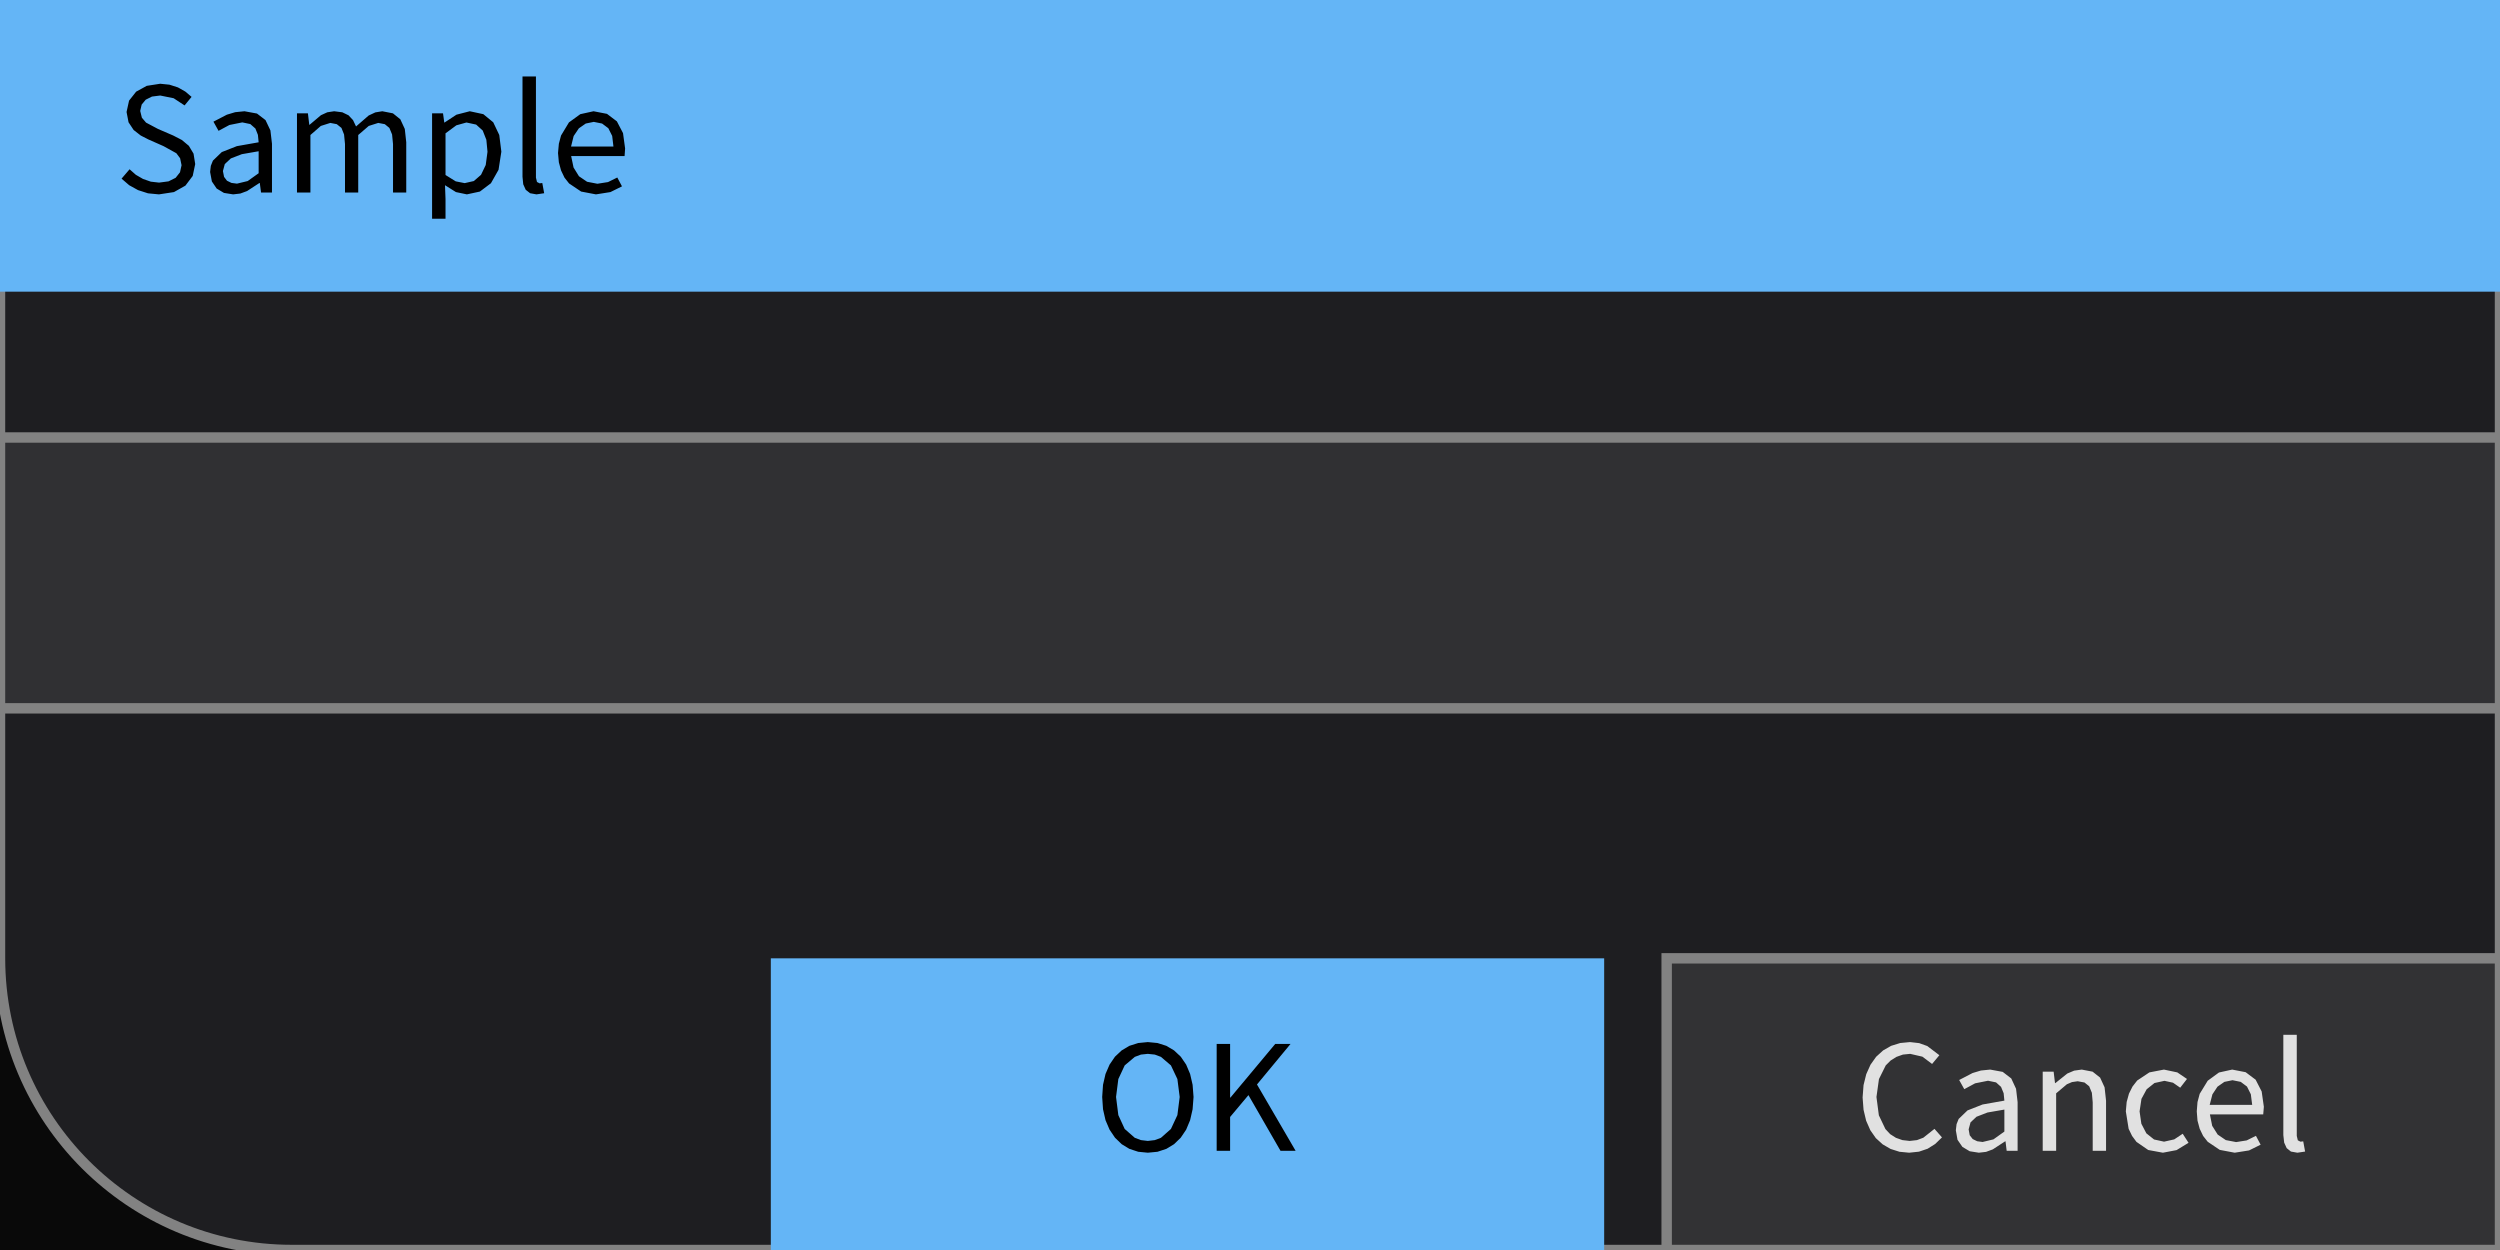
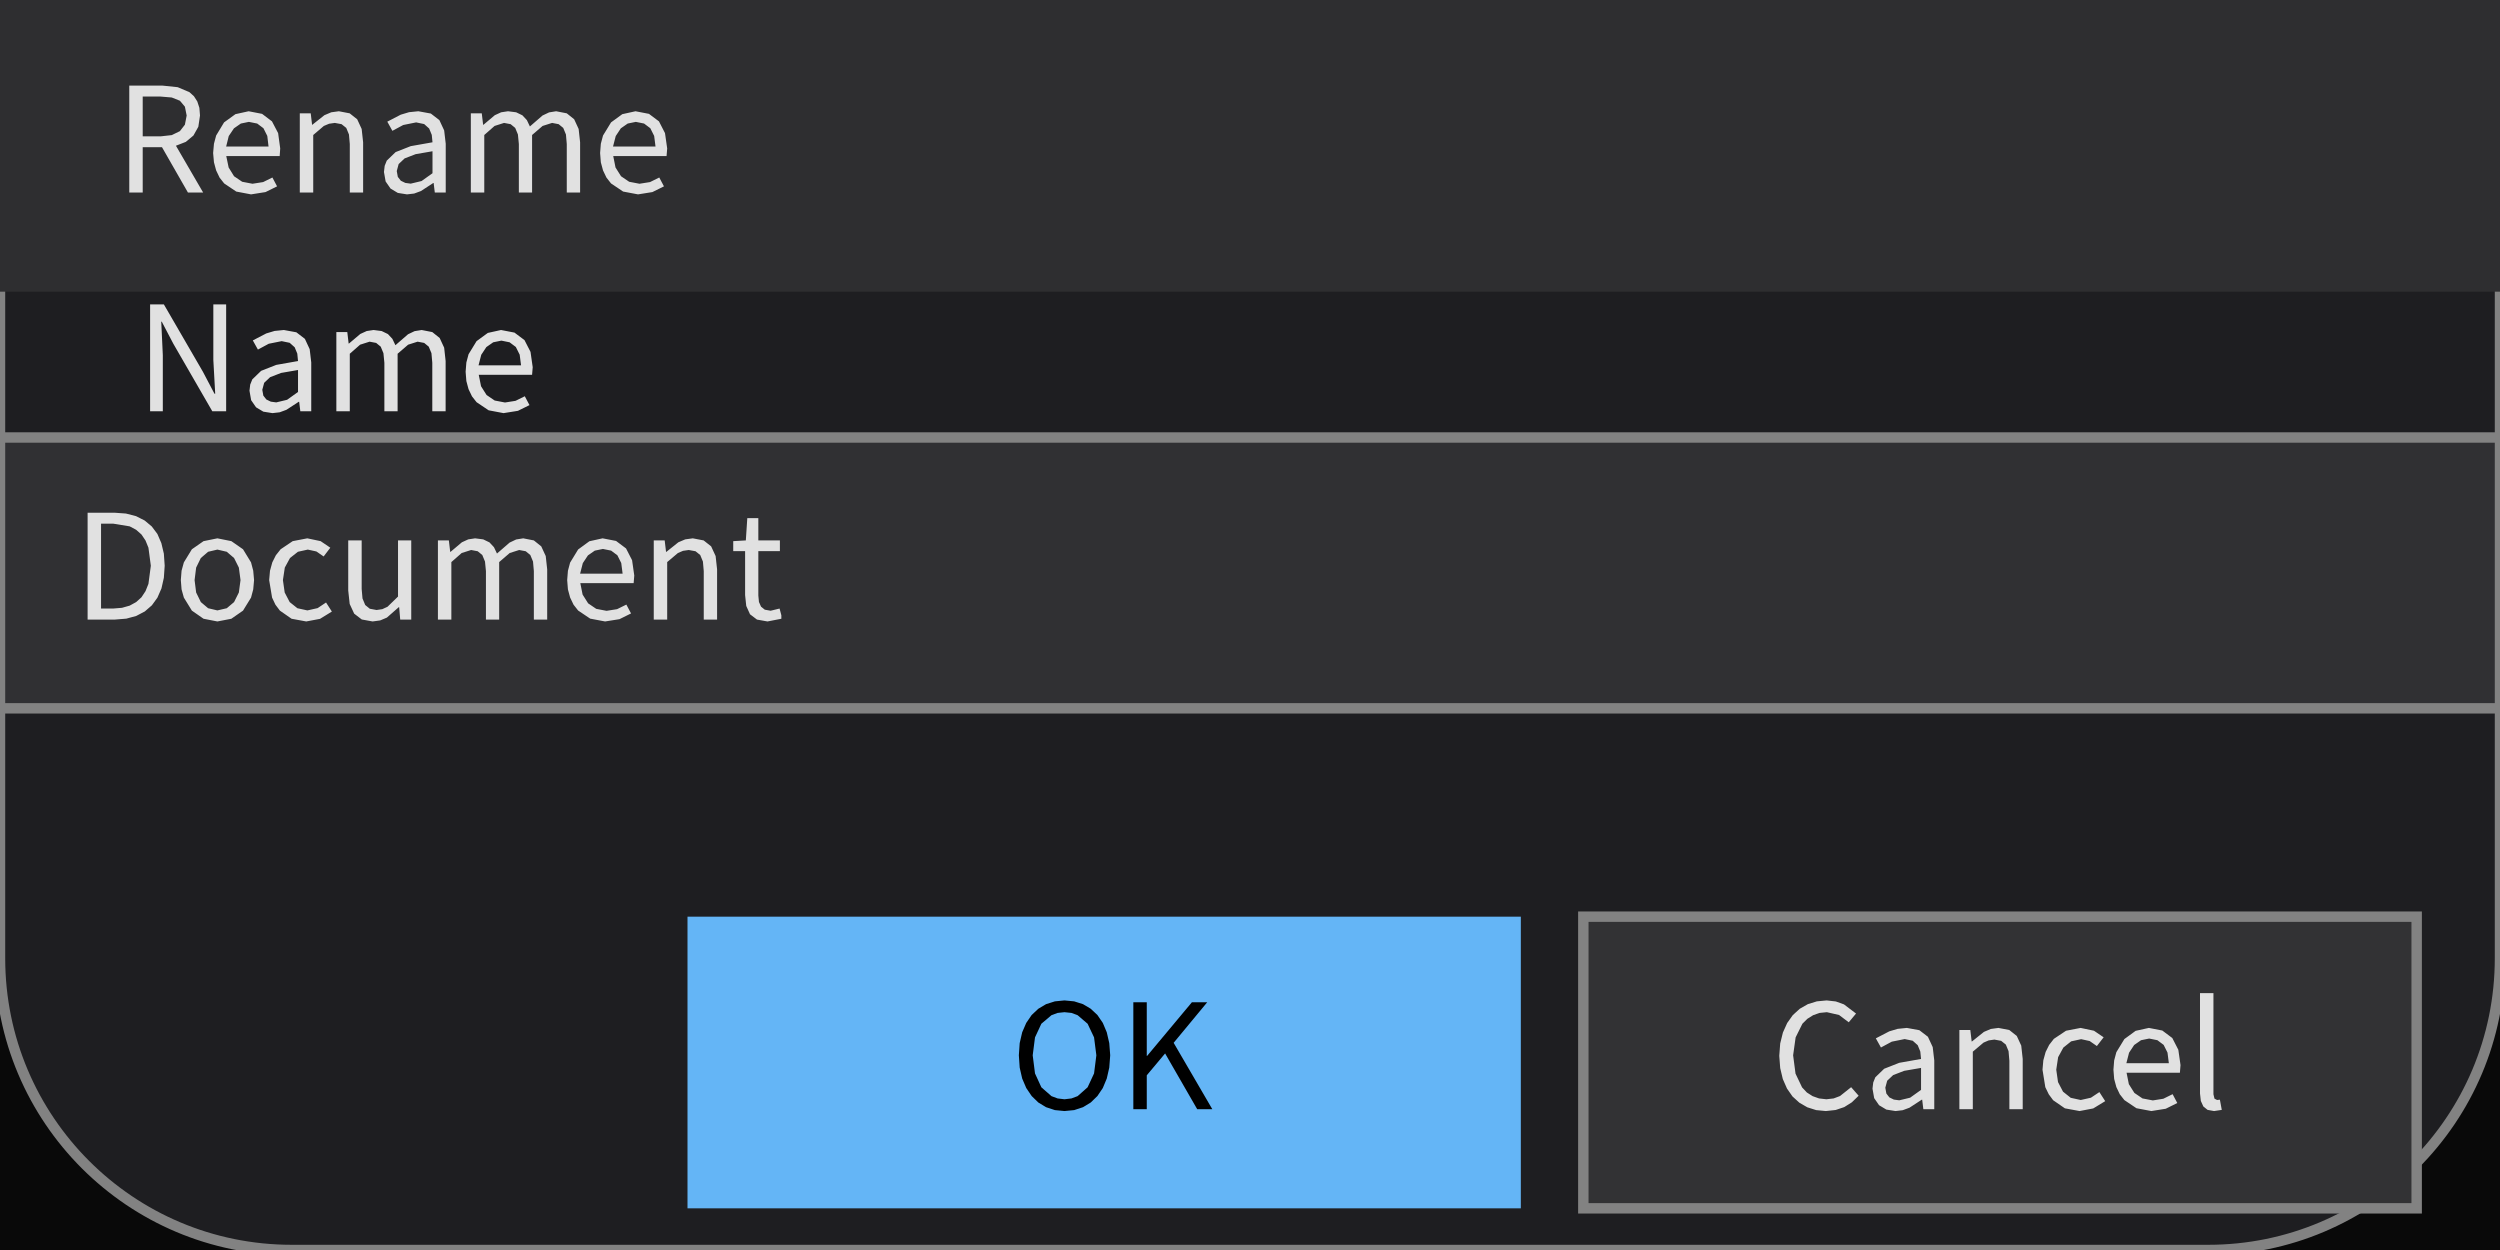
<svg xmlns="http://www.w3.org/2000/svg" width="240" height="120" viewBox="0 0 240 120">
  <rect x="0" y="0" width="240" height="120" fill="rgba(18,18,18,1.00)" />
  <rect x="0" y="0" width="240" height="120" fill="rgba(0,0,0,0.51)" />
  <rect x="0" y="0" width="240" height="120" rx="28" ry="28" fill="rgba(30,30,33,1.00)" />
  <rect x="0" y="0" width="240" height="120" rx="28" ry="28" fill="none" stroke="rgba(130,130,130,1.00)" stroke-width="1" />
-   <rect x="0" y="0" width="240" height="28" fill="rgba(100,181,246,1.00)" />
-   <path d="M18.74 15.75L18.58 14.75L18.13 14.00L17.46 13.44L16.63 13.01L15.17 12.38L14.02 11.77L13.62 11.30L13.46 10.65L13.60 10.04L13.99 9.57L14.59 9.27L15.38 9.17L16.67 9.43L17.72 10.12L18.39 9.30L17.79 8.79L17.08 8.39L16.27 8.13L15.38 8.04L14.09 8.24L13.07 8.80L12.39 9.66L12.15 10.75L12.34 11.74L12.83 12.48L13.51 13.01L14.23 13.38L15.70 14.03L16.93 14.71L17.29 15.19L17.43 15.86L17.28 16.54L16.86 17.07L16.18 17.41L15.27 17.53L14.48 17.44L13.73 17.18L13.04 16.78L12.44 16.25L11.67 17.15L12.40 17.78L13.25 18.25L14.21 18.56L15.26 18.66L15.26 18.66L16.70 18.44L17.80 17.82L18.50 16.89ZM24.94 17.57L25.06 18.48L26.11 18.48L26.11 13.80L25.96 12.52L25.49 11.53L24.67 10.90L23.47 10.68L22.58 10.77L21.78 11.01L20.49 11.68L20.98 12.56L22.02 12.00L23.26 11.75L24.03 11.91L24.52 12.34L24.76 12.95L24.83 13.66L22.74 14.03L21.29 14.60L20.44 15.42L20.24 15.92L20.17 16.51L20.34 17.42L20.80 18.10L21.50 18.52L22.38 18.66L22.38 18.66L23.07 18.58L23.72 18.34L24.90 17.57ZM21.40 16.42L21.58 15.75L22.16 15.21L23.22 14.80L24.83 14.52L24.83 16.63L23.78 17.38L22.75 17.63L22.75 17.63L22.22 17.56L21.79 17.35L21.51 16.98ZM31.71 11.80L32.33 11.92L32.78 12.28L33.03 12.91L33.12 13.83L33.12 18.48L34.39 18.48L34.39 12.96L35.40 12.09L36.31 11.80L36.94 11.92L37.38 12.28L37.64 12.91L37.73 13.83L37.73 18.48L39.00 18.48L39.00 13.66L38.86 12.38L38.43 11.45L37.72 10.88L36.70 10.68L36.03 10.79L35.39 11.09L34.18 12.14L33.89 11.53L33.46 11.07L32.86 10.78L32.08 10.68L31.42 10.78L30.81 11.06L29.72 11.98L29.69 11.98L29.56 10.88L28.51 10.88L28.51 18.48L29.80 18.48L29.80 12.96L30.80 12.09ZM43.77 18.44L44.82 18.66L46.07 18.39L47.13 17.59L47.86 16.30L48.13 14.56L47.93 12.96L47.35 11.74L46.40 10.96L45.10 10.68L43.82 11.01L42.68 11.76L42.65 11.76L42.53 10.88L41.48 10.88L41.48 21.00L42.77 21.00L42.77 19.11L42.72 17.78ZM43.81 12.03L44.78 11.76L45.71 11.96L46.34 12.53L46.69 13.42L46.80 14.57L46.63 15.84L46.18 16.78L45.49 17.38L44.61 17.58L44.61 17.58L43.75 17.41L42.77 16.80L42.77 12.80ZM51.55 17.47L51.45 17.05L51.45 7.34L50.16 7.34L50.16 16.97L50.23 17.69L50.47 18.22L50.89 18.55L51.50 18.66L51.50 18.66L52.24 18.55L52.06 17.57L51.80 17.60ZM58.37 17.48L57.35 17.64L56.36 17.45L55.58 16.92L55.06 16.08L54.83 14.98L59.96 14.98L60.01 14.25L59.81 12.78L59.22 11.65L58.27 10.93L56.98 10.68L55.71 10.96L54.62 11.75L53.86 13.01L53.65 13.80L53.57 14.69L53.65 15.58L53.86 16.36L54.19 17.05L54.63 17.61L55.79 18.39L57.21 18.66L57.21 18.66L58.60 18.44L59.71 17.89L59.26 17.04ZM57.00 11.70L57.80 11.86L58.40 12.31L58.77 13.05L58.89 14.07L54.82 14.07L55.07 13.06L55.57 12.32L56.23 11.86Z" fill="rgba(0,0,0,1.00)" fill-rule="nonzero" data-text="1" />
+   <rect x="0" y="0" width="240" height="28" fill="rgba(46,46,48,1.00)" />
+   <path d="M17.27 9.67L17.75 10.24L17.92 11.09L17.75 11.97L17.27 12.59L16.49 12.97L15.42 13.09L13.70 13.09L13.70 9.27L15.42 9.27L16.49 9.36ZM18.57 13.01L19.04 12.17L19.20 11.09L19.14 10.35L18.94 9.74L18.62 9.24L18.19 8.85L17.06 8.37L15.62 8.22L12.41 8.22L12.41 18.48L13.70 18.48L13.70 14.13L15.55 14.13L18.04 18.48L19.50 18.48L16.89 13.99L17.84 13.62ZM25.26 17.48L24.24 17.64L23.25 17.45L22.47 16.92L21.95 16.08L21.72 14.98L26.85 14.98L26.90 14.25L26.70 12.78L26.11 11.65L25.16 10.93L23.87 10.68L22.60 10.96L21.51 11.75L20.75 13.01L20.54 13.80L20.46 14.69L20.54 15.58L20.75 16.36L21.08 17.05L21.52 17.61L22.68 18.39L24.10 18.66L24.10 18.66L25.49 18.44L26.60 17.89L26.15 17.04ZM23.89 11.70L24.69 11.86L25.29 12.31L25.66 13.05L25.78 14.07L21.71 14.07L21.96 13.06L22.46 12.32L23.12 11.86ZM31.59 11.88L32.14 11.80L32.79 11.92L33.24 12.28L33.50 12.91L33.58 13.83L33.58 18.48L34.86 18.48L34.86 13.66L34.72 12.38L34.29 11.45L33.57 10.88L32.53 10.68L31.80 10.78L31.14 11.06L29.98 11.98L29.96 11.98L29.83 10.88L28.78 10.88L28.78 18.48L30.07 18.48L30.07 12.96L31.09 12.09ZM41.63 17.57L41.74 18.48L42.79 18.48L42.79 13.80L42.64 12.52L42.18 11.53L41.36 10.90L40.16 10.68L39.27 10.77L38.47 11.01L37.18 11.68L37.67 12.56L38.71 12.00L39.95 11.75L40.72 11.91L41.20 12.34L41.45 12.95L41.52 13.66L39.43 14.03L37.98 14.60L37.13 15.42L36.93 15.92L36.86 16.51L37.02 17.42L37.49 18.10L38.19 18.52L39.07 18.66L39.07 18.66L39.76 18.58L40.41 18.34L41.59 17.57ZM38.09 16.42L38.27 15.75L38.84 15.21L39.90 14.80L41.52 14.52L41.52 16.63L40.47 17.38L39.43 17.63L39.43 17.63L38.91 17.56L38.48 17.35L38.19 16.98ZM48.39 11.80L49.02 11.92L49.46 12.28L49.72 12.91L49.81 13.83L49.81 18.48L51.08 18.48L51.08 12.96L52.09 12.09L53.00 11.80L53.63 11.92L54.07 12.28L54.33 12.91L54.41 13.83L54.41 18.48L55.69 18.48L55.69 13.66L55.55 12.38L55.12 11.45L54.41 10.88L53.39 10.68L52.71 10.79L52.08 11.09L50.87 12.14L50.58 11.53L50.15 11.07L49.55 10.78L48.77 10.68L48.11 10.78L47.50 11.06L46.41 11.98L46.38 11.98L46.25 10.88L45.20 10.88L45.20 18.48L46.49 18.48L46.49 12.96L47.48 12.09ZM62.40 17.48L61.39 17.64L60.40 17.45L59.62 16.92L59.09 16.08L58.87 14.98L63.99 14.98L64.05 14.25L63.84 12.78L63.26 11.65L62.30 10.93L61.01 10.68L59.74 10.96L58.66 11.75L57.89 13.01L57.68 13.80L57.61 14.69L57.68 15.58L57.89 16.36L58.22 17.05L58.66 17.61L59.82 18.39L61.25 18.66L61.25 18.66L62.63 18.44L63.74 17.89L63.29 17.04ZM61.04 11.70L61.83 11.86L62.43 12.31L62.80 13.05L62.93 14.07L58.85 14.07L59.11 13.06L59.60 12.32L60.26 11.86Z" fill="rgba(225,225,225,1.00)" fill-rule="nonzero" data-text="1" />
+   <path d="M15.53 30.88L16.64 33.00L20.38 39.48L21.71 39.48L21.71 29.22L20.48 29.22L20.48 34.55L20.66 37.80L20.59 37.80L19.48 35.69L15.73 29.22L14.41 29.22L14.41 39.48L15.63 39.48L15.63 34.09L15.48 30.88ZM28.72 38.57L28.83 39.48L29.88 39.48L29.88 34.80L29.73 33.52L29.27 32.53L28.45 31.90L27.25 31.68L26.36 31.77L25.56 32.01L24.27 32.68L24.76 33.56L25.80 33.00L27.04 32.75L27.81 32.91L28.29 33.34L28.54 33.95L28.61 34.66L26.52 35.03L25.07 35.60L24.22 36.42L24.02 36.92L23.95 37.51L24.11 38.42L24.58 39.10L25.28 39.52L26.16 39.66L26.16 39.66L26.85 39.58L27.50 39.34L28.68 38.57ZM25.18 37.42L25.36 36.75L25.93 36.21L26.99 35.80L28.61 35.52L28.61 37.63L27.56 38.38L26.52 38.63L26.52 38.63L26.00 38.56L25.57 38.35L25.28 37.98ZM35.48 32.80L36.11 32.92L36.55 33.28L36.81 33.91L36.90 34.83L36.90 39.48L38.17 39.48L38.17 33.96L39.18 33.09L40.09 32.80L40.72 32.92L41.16 33.28L41.42 33.91L41.50 34.83L41.50 39.48L42.78 39.48L42.78 34.66L42.64 33.38L42.21 32.45L41.50 31.88L40.48 31.68L39.80 31.79L39.17 32.09L37.96 33.14L37.67 32.53L37.24 32.07L36.64 31.78L35.86 31.68L35.20 31.78L34.59 32.06L33.50 32.98L33.47 32.98L33.34 31.88L32.29 31.88L32.29 39.48L33.58 39.48L33.58 33.96L34.57 33.09ZM49.49 38.48L48.48 38.64L47.49 38.45L46.71 37.92L46.18 37.08L45.96 35.98L51.08 35.98L51.14 35.25L50.93 33.78L50.35 32.65L49.39 31.93L48.10 31.68L46.83 31.96L45.75 32.75L44.98 34.01L44.77 34.80L44.70 35.69L44.77 36.58L44.98 37.36L45.31 38.05L45.75 38.61L46.91 39.39L48.34 39.66L48.34 39.66L49.72 39.44L50.83 38.89L50.38 38.04ZM48.13 32.70L48.92 32.86L49.52 33.31L49.89 34.05L50.02 35.07L45.94 35.07L46.20 34.06L46.69 33.32L47.35 32.86Z" fill="rgba(225,225,225,1.00)" fill-rule="nonzero" data-text="1" />
  <rect x="0" y="42" width="240" height="26" fill="rgba(48,48,51,1.00)" />
  <rect x="0" y="42" width="240" height="26" fill="none" stroke="rgba(130,130,130,1.00)" stroke-width="1" />
-   <rect x="74" y="92" width="80" height="28" fill="rgba(100,181,246,1.00)" />
-   <path d="M113.35 109.22L113.87 108.45L114.25 107.54L114.49 106.49L114.58 105.31L114.49 104.14L114.25 103.10L113.87 102.20L113.35 101.44L112.71 100.84L111.97 100.40L111.12 100.13L110.19 100.04L109.27 100.13L108.42 100.40L107.68 100.84L107.04 101.44L106.52 102.20L106.13 103.10L105.89 104.14L105.81 105.31L105.89 106.49L106.13 107.54L106.52 108.45L107.04 109.22L107.68 109.84L108.42 110.29L109.27 110.57L110.19 110.66L110.19 110.66L111.12 110.57L111.97 110.29L112.71 109.84ZM107.36 107.05L107.14 105.31L107.36 103.59L107.97 102.28L108.94 101.46L109.53 101.24L110.19 101.17L110.86 101.24L111.45 101.46L112.41 102.28L113.03 103.59L113.25 105.31L113.03 107.05L112.41 108.38L111.45 109.23L110.86 109.45L110.19 109.53L110.19 109.53L109.53 109.45L108.94 109.23L107.97 108.38ZM122.93 110.48L124.38 110.48L120.67 104.11L123.89 100.22L122.42 100.22L118.12 105.37L118.09 105.37L118.09 100.22L116.80 100.22L116.80 110.48L118.09 110.48L118.09 107.23L119.85 105.13Z" fill="rgba(0,0,0,1.00)" fill-rule="nonzero" data-text="1" />
-   <rect x="160" y="92" width="80" height="28" fill="rgba(50,50,52,1.00)" />
-   <rect x="160" y="92" width="80" height="28" fill="none" stroke="rgba(130,130,130,1.00)" stroke-width="1" />
-   <path d="M186.43 109.19L185.71 108.37L184.64 109.22L184.03 109.45L183.33 109.53L182.63 109.45L182.01 109.23L181.46 108.88L181.00 108.39L180.37 107.07L180.14 105.31L180.38 103.59L181.03 102.28L181.50 101.81L182.06 101.46L182.68 101.24L183.38 101.17L184.55 101.44L185.48 102.14L186.18 101.30L185.02 100.42L184.24 100.14L183.36 100.04L182.42 100.13L181.55 100.40L180.78 100.84L180.11 101.45L179.57 102.21L179.16 103.12L178.90 104.17L178.81 105.36L178.90 106.54L179.15 107.59L179.55 108.50L180.08 109.26L180.74 109.86L181.50 110.30L182.35 110.57L183.28 110.66L183.28 110.66L184.22 110.56L185.05 110.28L185.78 109.82ZM192.53 109.57L192.64 110.48L193.69 110.48L193.69 105.80L193.54 104.52L193.08 103.53L192.26 102.90L191.06 102.68L190.17 102.77L189.37 103.01L188.08 103.68L188.57 104.56L189.61 104.00L190.85 103.75L191.62 103.91L192.10 104.34L192.35 104.95L192.42 105.66L190.33 106.03L188.88 106.60L188.03 107.42L187.83 107.92L187.76 108.51L187.92 109.42L188.39 110.10L189.09 110.52L189.97 110.66L189.97 110.66L190.66 110.58L191.31 110.34L192.49 109.57ZM188.99 108.42L189.17 107.75L189.74 107.21L190.80 106.80L192.42 106.52L192.42 108.63L191.37 109.38L190.33 109.63L190.33 109.63L189.81 109.56L189.38 109.35L189.09 108.98ZM198.91 103.88L199.46 103.80L200.11 103.92L200.56 104.28L200.82 104.91L200.90 105.83L200.90 110.48L202.18 110.48L202.18 105.66L202.04 104.38L201.61 103.45L200.89 102.88L199.85 102.68L199.12 102.78L198.46 103.06L197.31 103.98L197.28 103.98L197.15 102.88L196.10 102.88L196.10 110.48L197.39 110.48L197.39 104.96L198.42 104.09ZM208.73 109.38L207.75 109.60L206.79 109.39L206.05 108.80L205.57 107.88L205.40 106.69L205.58 105.49L206.08 104.57L206.83 103.97L207.79 103.76L208.61 103.94L209.30 104.42L209.95 103.58L209.02 102.95L207.74 102.68L206.34 102.95L205.17 103.73L204.72 104.31L204.38 104.99L204.16 105.79L204.08 106.69L204.35 108.37L204.68 109.05L205.10 109.62L206.23 110.40L207.64 110.66L207.64 110.66L208.95 110.41L210.10 109.71L209.54 108.84ZM215.68 109.48L214.67 109.64L213.68 109.45L212.90 108.92L212.37 108.08L212.15 106.98L217.27 106.98L217.33 106.25L217.12 104.78L216.54 103.65L215.58 102.93L214.29 102.68L213.02 102.96L211.94 103.75L211.17 105.01L210.96 105.80L210.89 106.69L210.96 107.58L211.17 108.36L211.50 109.05L211.94 109.61L213.10 110.39L214.53 110.66L214.53 110.66L215.91 110.44L217.02 109.89L216.57 109.04ZM214.32 103.70L215.11 103.86L215.71 104.31L216.08 105.05L216.21 106.07L212.13 106.07L212.39 105.06L212.88 104.32L213.54 103.86ZM220.59 109.47L220.49 109.05L220.49 99.34L219.20 99.34L219.20 108.97L219.28 109.69L219.52 110.22L219.93 110.55L220.55 110.66L220.55 110.66L221.29 110.55L221.11 109.57L220.84 109.60Z" fill="rgba(225,225,225,1.00)" fill-rule="nonzero" data-text="1" />
+   <path d="M13.90 58.70L14.58 58.11L15.11 57.38L15.50 56.49L15.73 55.47L15.81 54.31L15.73 53.15L15.49 52.14L15.11 51.26L14.57 50.54L13.89 49.97L13.06 49.55L12.09 49.30L10.98 49.22L8.41 49.22L8.41 59.48L11.03 59.48L12.13 59.39L13.08 59.13ZM13.07 50.86L13.58 51.31L13.97 51.89L14.25 52.58L14.48 54.31L14.25 56.05L13.97 56.75L13.58 57.34L13.07 57.80L12.45 58.14L11.71 58.35L10.86 58.42L9.70 58.42L9.70 50.27L10.86 50.27L12.45 50.53ZM24.31 56.58L24.39 55.69L24.31 54.79L24.10 53.99L23.33 52.73L22.21 51.95L20.87 51.68L19.54 51.95L18.42 52.73L17.65 53.99L17.43 54.79L17.36 55.69L17.43 56.58L17.65 57.37L18.42 58.62L19.54 59.40L20.87 59.66L20.87 59.66L22.21 59.40L23.33 58.62L24.10 57.37ZM18.68 55.69L18.83 54.49L19.28 53.57L19.98 52.97L20.87 52.76L21.77 52.97L22.47 53.57L22.93 54.49L23.09 55.69L22.93 56.88L22.47 57.80L21.77 58.39L20.87 58.60L20.87 58.60L19.98 58.39L19.28 57.80L18.83 56.88ZM30.49 58.38L29.51 58.60L28.55 58.39L27.81 57.80L27.33 56.88L27.16 55.69L27.34 54.49L27.84 53.57L28.60 52.97L29.55 52.76L30.37 52.94L31.07 53.42L31.71 52.58L30.78 51.95L29.50 51.68L28.10 51.95L26.94 52.73L26.48 53.31L26.14 53.99L25.92 54.79L25.84 55.69L26.12 57.37L26.44 58.05L26.87 58.62L27.99 59.40L29.40 59.66L29.40 59.66L30.72 59.41L31.86 58.71L31.30 57.84ZM38.32 58.29L38.42 59.48L39.48 59.48L39.48 51.88L38.21 51.88L38.21 57.27L37.20 58.25L36.70 58.48L36.15 58.56L35.50 58.44L35.06 58.08L34.80 57.45L34.72 56.54L34.72 51.88L33.43 51.88L33.43 56.69L33.57 57.98L34.00 58.91L34.73 59.47L35.77 59.66L35.77 59.66L36.50 59.56L37.14 59.29L38.28 58.29ZM45.23 52.80L45.86 52.92L46.30 53.28L46.56 53.91L46.65 54.83L46.65 59.48L47.92 59.48L47.92 53.96L48.93 53.09L49.84 52.80L50.47 52.92L50.91 53.28L51.17 53.91L51.25 54.83L51.25 59.48L52.53 59.48L52.53 54.66L52.39 53.38L51.96 52.45L51.25 51.88L50.23 51.68L49.55 51.79L48.92 52.09L47.71 53.14L47.42 52.53L46.99 52.07L46.39 51.78L45.61 51.68L44.95 51.78L44.34 52.06L43.25 52.98L43.22 52.98L43.09 51.88L42.04 51.88L42.04 59.48L43.33 59.48L43.33 53.96L44.32 53.09ZM59.24 58.48L58.23 58.64L57.24 58.45L56.46 57.92L55.93 57.08L55.71 55.98L60.83 55.98L60.89 55.25L60.68 53.78L60.10 52.65L59.14 51.93L57.85 51.68L56.58 51.96L55.50 52.75L54.73 54.01L54.52 54.80L54.45 55.69L54.52 56.58L54.73 57.36L55.06 58.05L55.50 58.61L56.66 59.39L58.09 59.66L58.09 59.66L59.47 59.44L60.58 58.89L60.13 58.04ZM57.88 52.70L58.67 52.86L59.27 53.31L59.64 54.05L59.77 55.07L55.69 55.07L55.95 54.06L56.44 53.32L57.10 52.86ZM65.57 52.88L66.12 52.80L66.77 52.92L67.22 53.28L67.48 53.91L67.56 54.83L67.56 59.48L68.84 59.48L68.84 54.66L68.70 53.38L68.27 52.45L67.55 51.88L66.51 51.68L65.78 51.78L65.12 52.06L63.97 52.98L63.94 52.98L63.81 51.88L62.76 51.88L62.76 59.48L64.05 59.48L64.05 53.96L65.08 53.09ZM73.98 58.63L73.42 58.53L73.06 58.24L72.86 57.79L72.80 57.17L72.80 52.91L74.87 52.91L74.87 51.88L72.80 51.88L72.80 49.74L71.74 49.74L71.60 51.88L70.39 51.95L70.39 52.91L71.53 52.91L71.53 57.13L71.64 58.17L72.00 58.97L72.67 59.48L73.68 59.66L73.68 59.66L75.01 59.40L75.01 59.07L74.84 58.42Z" fill="rgba(225,225,225,1.00)" fill-rule="nonzero" data-text="1" />
+   <rect x="66" y="88" width="80" height="28" fill="rgba(100,181,246,1.00)" />
+   <path d="M105.35 105.22L105.87 104.45L106.25 103.54L106.49 102.49L106.58 101.31L106.49 100.14L106.25 99.10L105.87 98.20L105.35 97.44L104.71 96.84L103.97 96.40L103.12 96.13L102.19 96.04L101.27 96.13L100.42 96.40L99.68 96.84L99.04 97.44L98.52 98.20L98.13 99.10L97.89 100.14L97.81 101.31L97.89 102.49L98.13 103.54L98.52 104.45L99.04 105.22L99.68 105.84L100.42 106.29L101.27 106.57L102.19 106.66L102.19 106.66L103.12 106.57L103.97 106.29L104.71 105.84ZM99.36 103.05L99.14 101.31L99.36 99.59L99.97 98.28L100.94 97.46L101.53 97.24L102.19 97.17L102.86 97.24L103.45 97.46L104.41 98.28L105.03 99.59L105.25 101.31L105.03 103.05L104.41 104.38L103.45 105.23L102.86 105.45L102.19 105.53L102.19 105.53L101.53 105.45L100.94 105.23L99.97 104.38ZM114.93 106.48L116.38 106.48L112.67 100.11L115.89 96.22L114.42 96.22L110.12 101.37L110.09 101.37L110.09 96.22L108.80 96.22L108.80 106.48L110.09 106.48L110.09 103.23L111.85 101.13Z" fill="rgba(0,0,0,1.00)" fill-rule="nonzero" data-text="1" />
+   <rect x="152" y="88" width="80" height="28" fill="rgba(50,50,52,1.00)" />
+   <rect x="152" y="88" width="80" height="28" fill="none" stroke="rgba(130,130,130,1.00)" stroke-width="1" />
+   <path d="M178.43 105.19L177.71 104.37L176.64 105.22L176.03 105.45L175.33 105.53L174.63 105.45L174.01 105.23L173.46 104.88L173.00 104.39L172.37 103.07L172.14 101.31L172.38 99.59L173.03 98.28L173.50 97.81L174.06 97.46L174.68 97.24L175.38 97.17L176.55 97.44L177.48 98.14L178.18 97.30L177.02 96.42L176.24 96.14L175.36 96.04L174.42 96.13L173.55 96.40L172.78 96.84L172.11 97.45L171.57 98.21L171.16 99.12L170.90 100.17L170.81 101.36L170.90 102.54L171.15 103.59L171.55 104.50L172.08 105.26L172.74 105.86L173.50 106.30L174.35 106.57L175.28 106.66L175.28 106.66L176.22 106.56L177.05 106.28L177.78 105.82ZM184.53 105.57L184.64 106.48L185.69 106.48L185.69 101.80L185.54 100.52L185.08 99.53L184.26 98.90L183.06 98.68L182.17 98.77L181.37 99.01L180.08 99.68L180.57 100.56L181.61 100.00L182.85 99.75L183.62 99.91L184.10 100.34L184.35 100.95L184.42 101.66L182.33 102.03L180.88 102.60L180.03 103.42L179.83 103.92L179.76 104.51L179.92 105.42L180.39 106.10L181.09 106.52L181.97 106.66L181.97 106.66L182.66 106.58L183.31 106.34L184.49 105.57ZM180.99 104.42L181.17 103.75L181.74 103.21L182.80 102.80L184.42 102.52L184.42 104.63L183.37 105.38L182.33 105.63L182.33 105.63L181.81 105.56L181.38 105.35L181.09 104.98ZM190.91 99.88L191.46 99.80L192.11 99.92L192.56 100.28L192.82 100.91L192.90 101.83L192.90 106.48L194.18 106.48L194.18 101.66L194.04 100.38L193.61 99.45L192.89 98.88L191.85 98.68L191.12 98.78L190.46 99.06L189.31 99.98L189.28 99.98L189.15 98.88L188.10 98.88L188.10 106.48L189.39 106.48L189.39 100.96L190.42 100.09ZM200.73 105.38L199.75 105.60L198.79 105.39L198.05 104.80L197.57 103.88L197.40 102.69L197.58 101.49L198.08 100.57L198.83 99.97L199.79 99.76L200.61 99.94L201.30 100.42L201.95 99.58L201.02 98.95L199.74 98.68L198.34 98.95L197.17 99.73L196.72 100.31L196.38 100.99L196.16 101.79L196.08 102.69L196.35 104.37L196.68 105.05L197.10 105.62L198.23 106.40L199.64 106.66L199.64 106.66L200.95 106.41L202.10 105.71L201.54 104.84ZM207.68 105.48L206.67 105.64L205.68 105.45L204.90 104.92L204.37 104.08L204.15 102.98L209.27 102.98L209.33 102.25L209.12 100.78L208.54 99.65L207.58 98.93L206.29 98.68L205.02 98.96L203.94 99.75L203.17 101.01L202.96 101.80L202.89 102.69L202.96 103.58L203.17 104.36L203.50 105.05L203.94 105.61L205.10 106.39L206.53 106.66L206.53 106.66L207.91 106.44L209.02 105.89L208.57 105.04ZM206.32 99.70L207.11 99.86L207.71 100.31L208.08 101.05L208.21 102.07L204.13 102.07L204.39 101.06L204.88 100.32L205.54 99.86ZM212.59 105.47L212.49 105.05L212.49 95.34L211.20 95.34L211.20 104.97L211.28 105.69L211.52 106.22L211.93 106.55L212.55 106.66L212.55 106.66L213.29 106.55L213.11 105.57L212.84 105.60Z" fill="rgba(225,225,225,1.00)" fill-rule="nonzero" data-text="1" />
</svg>
